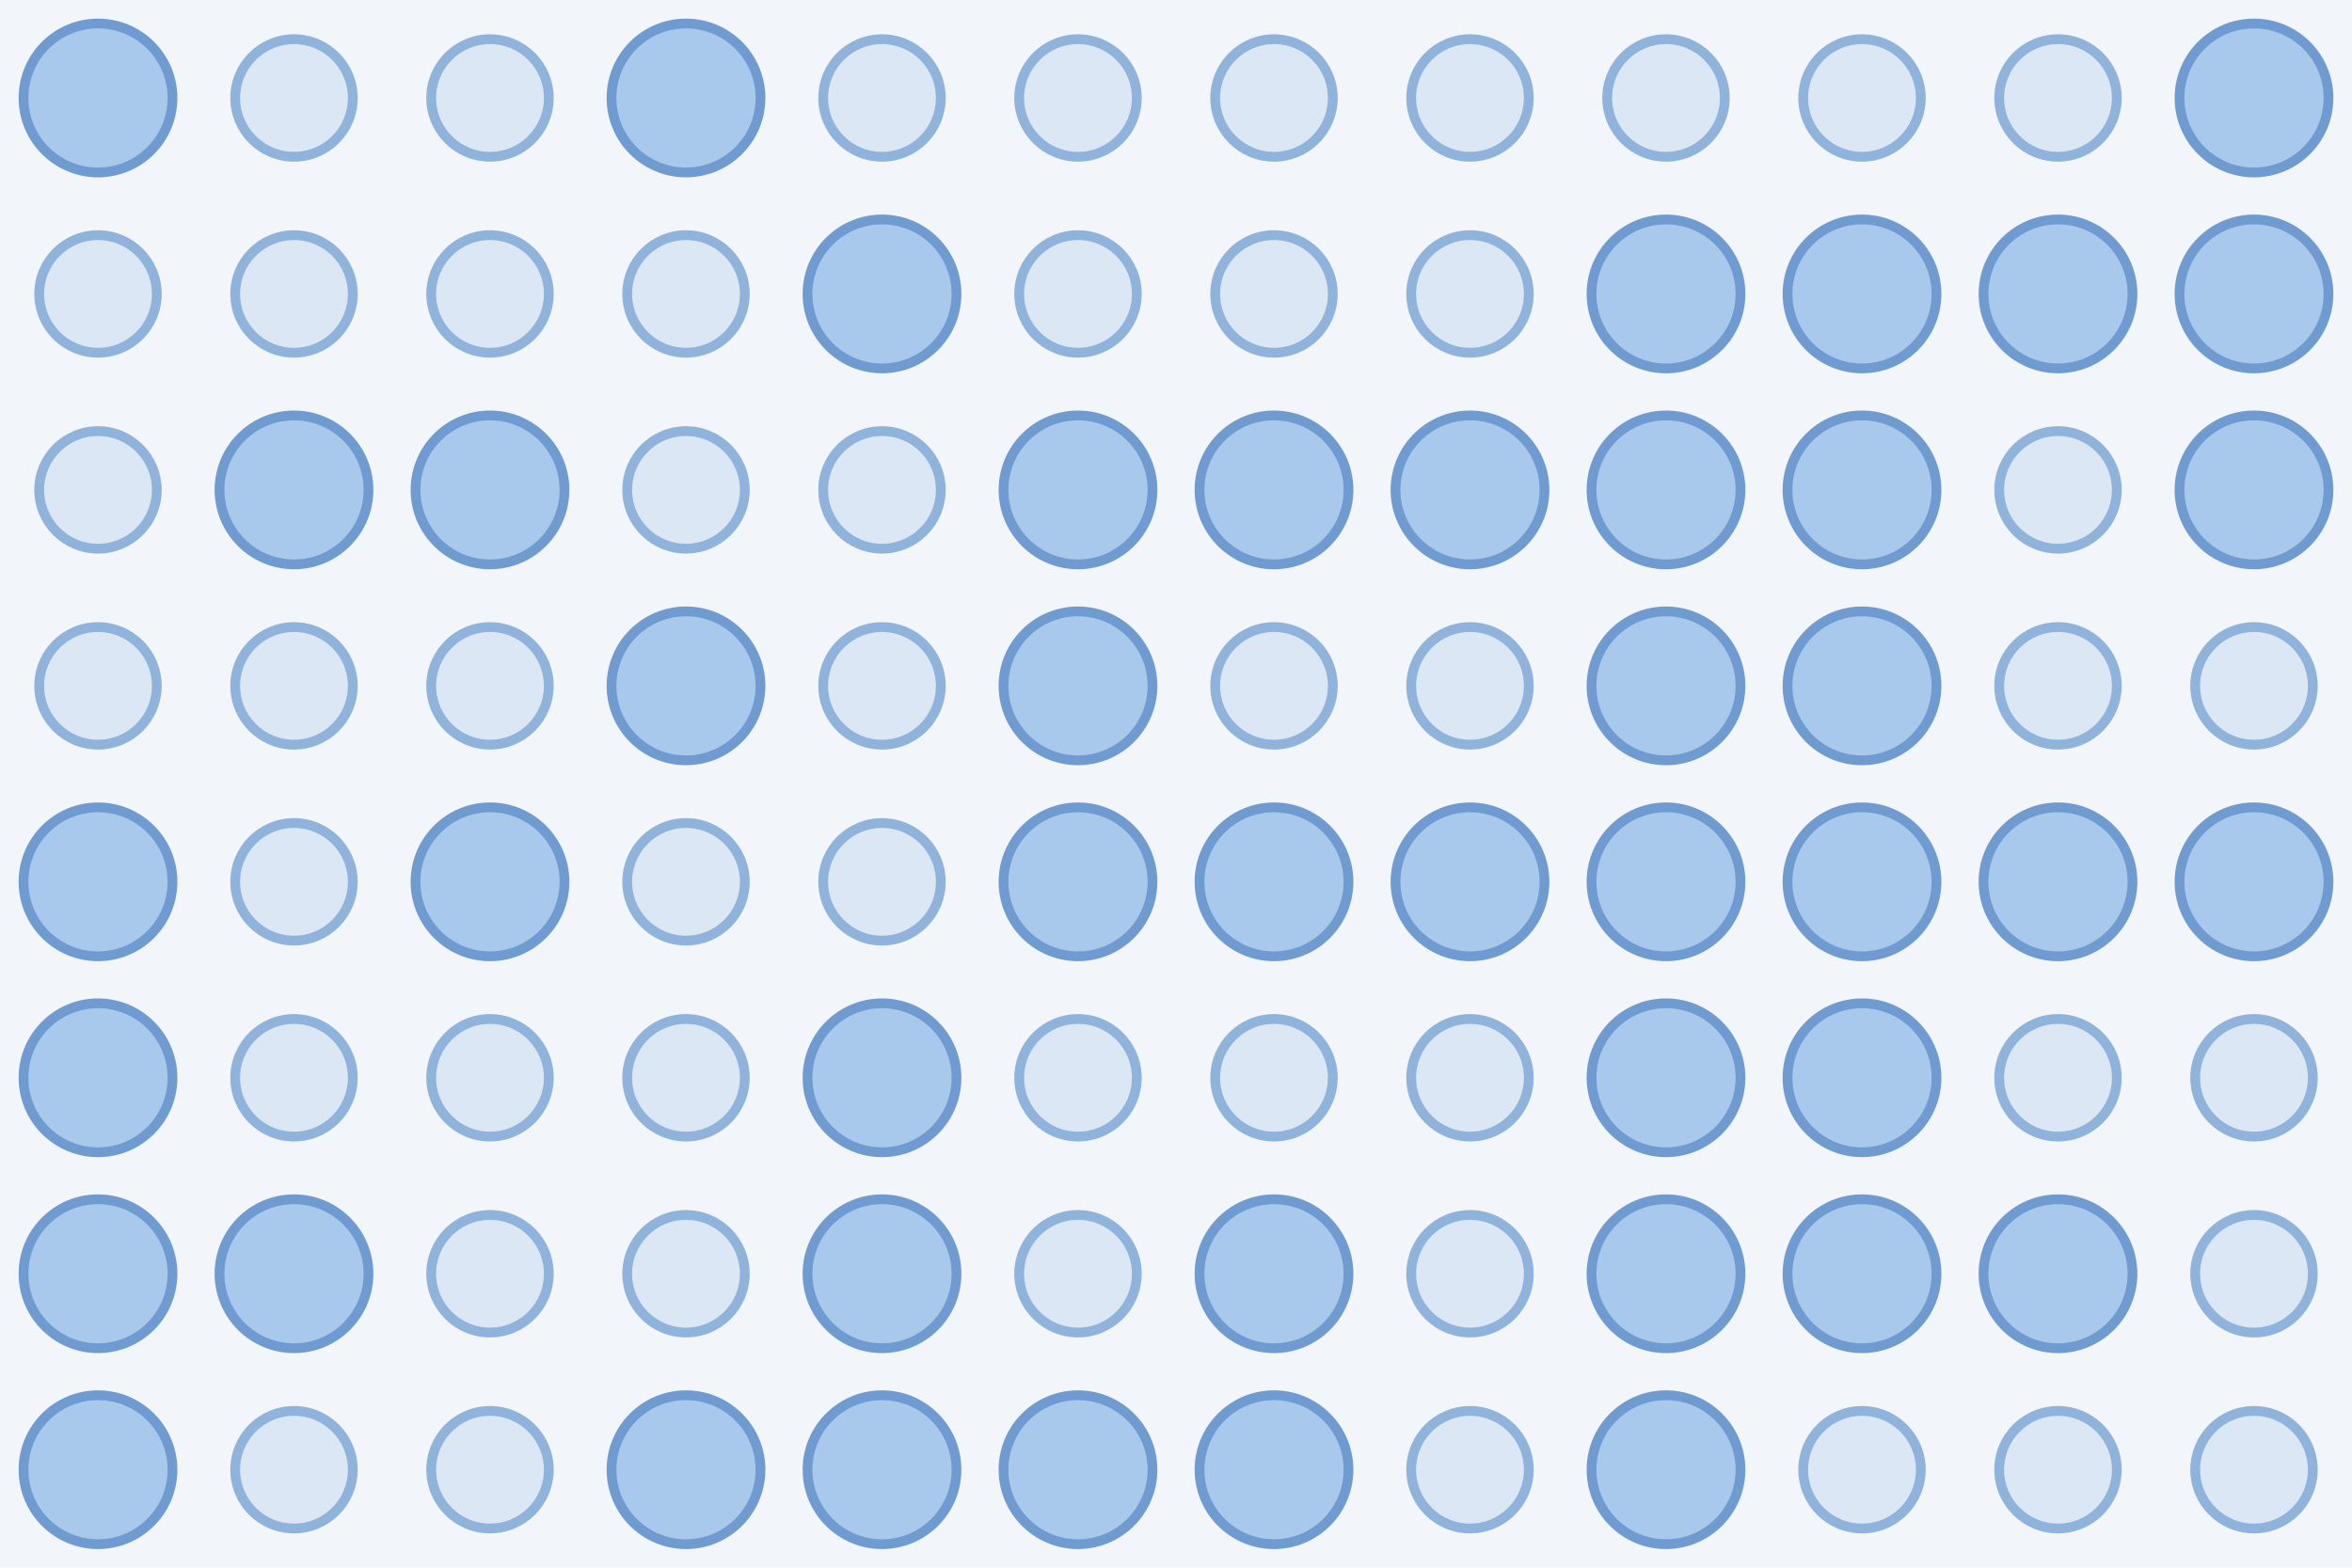
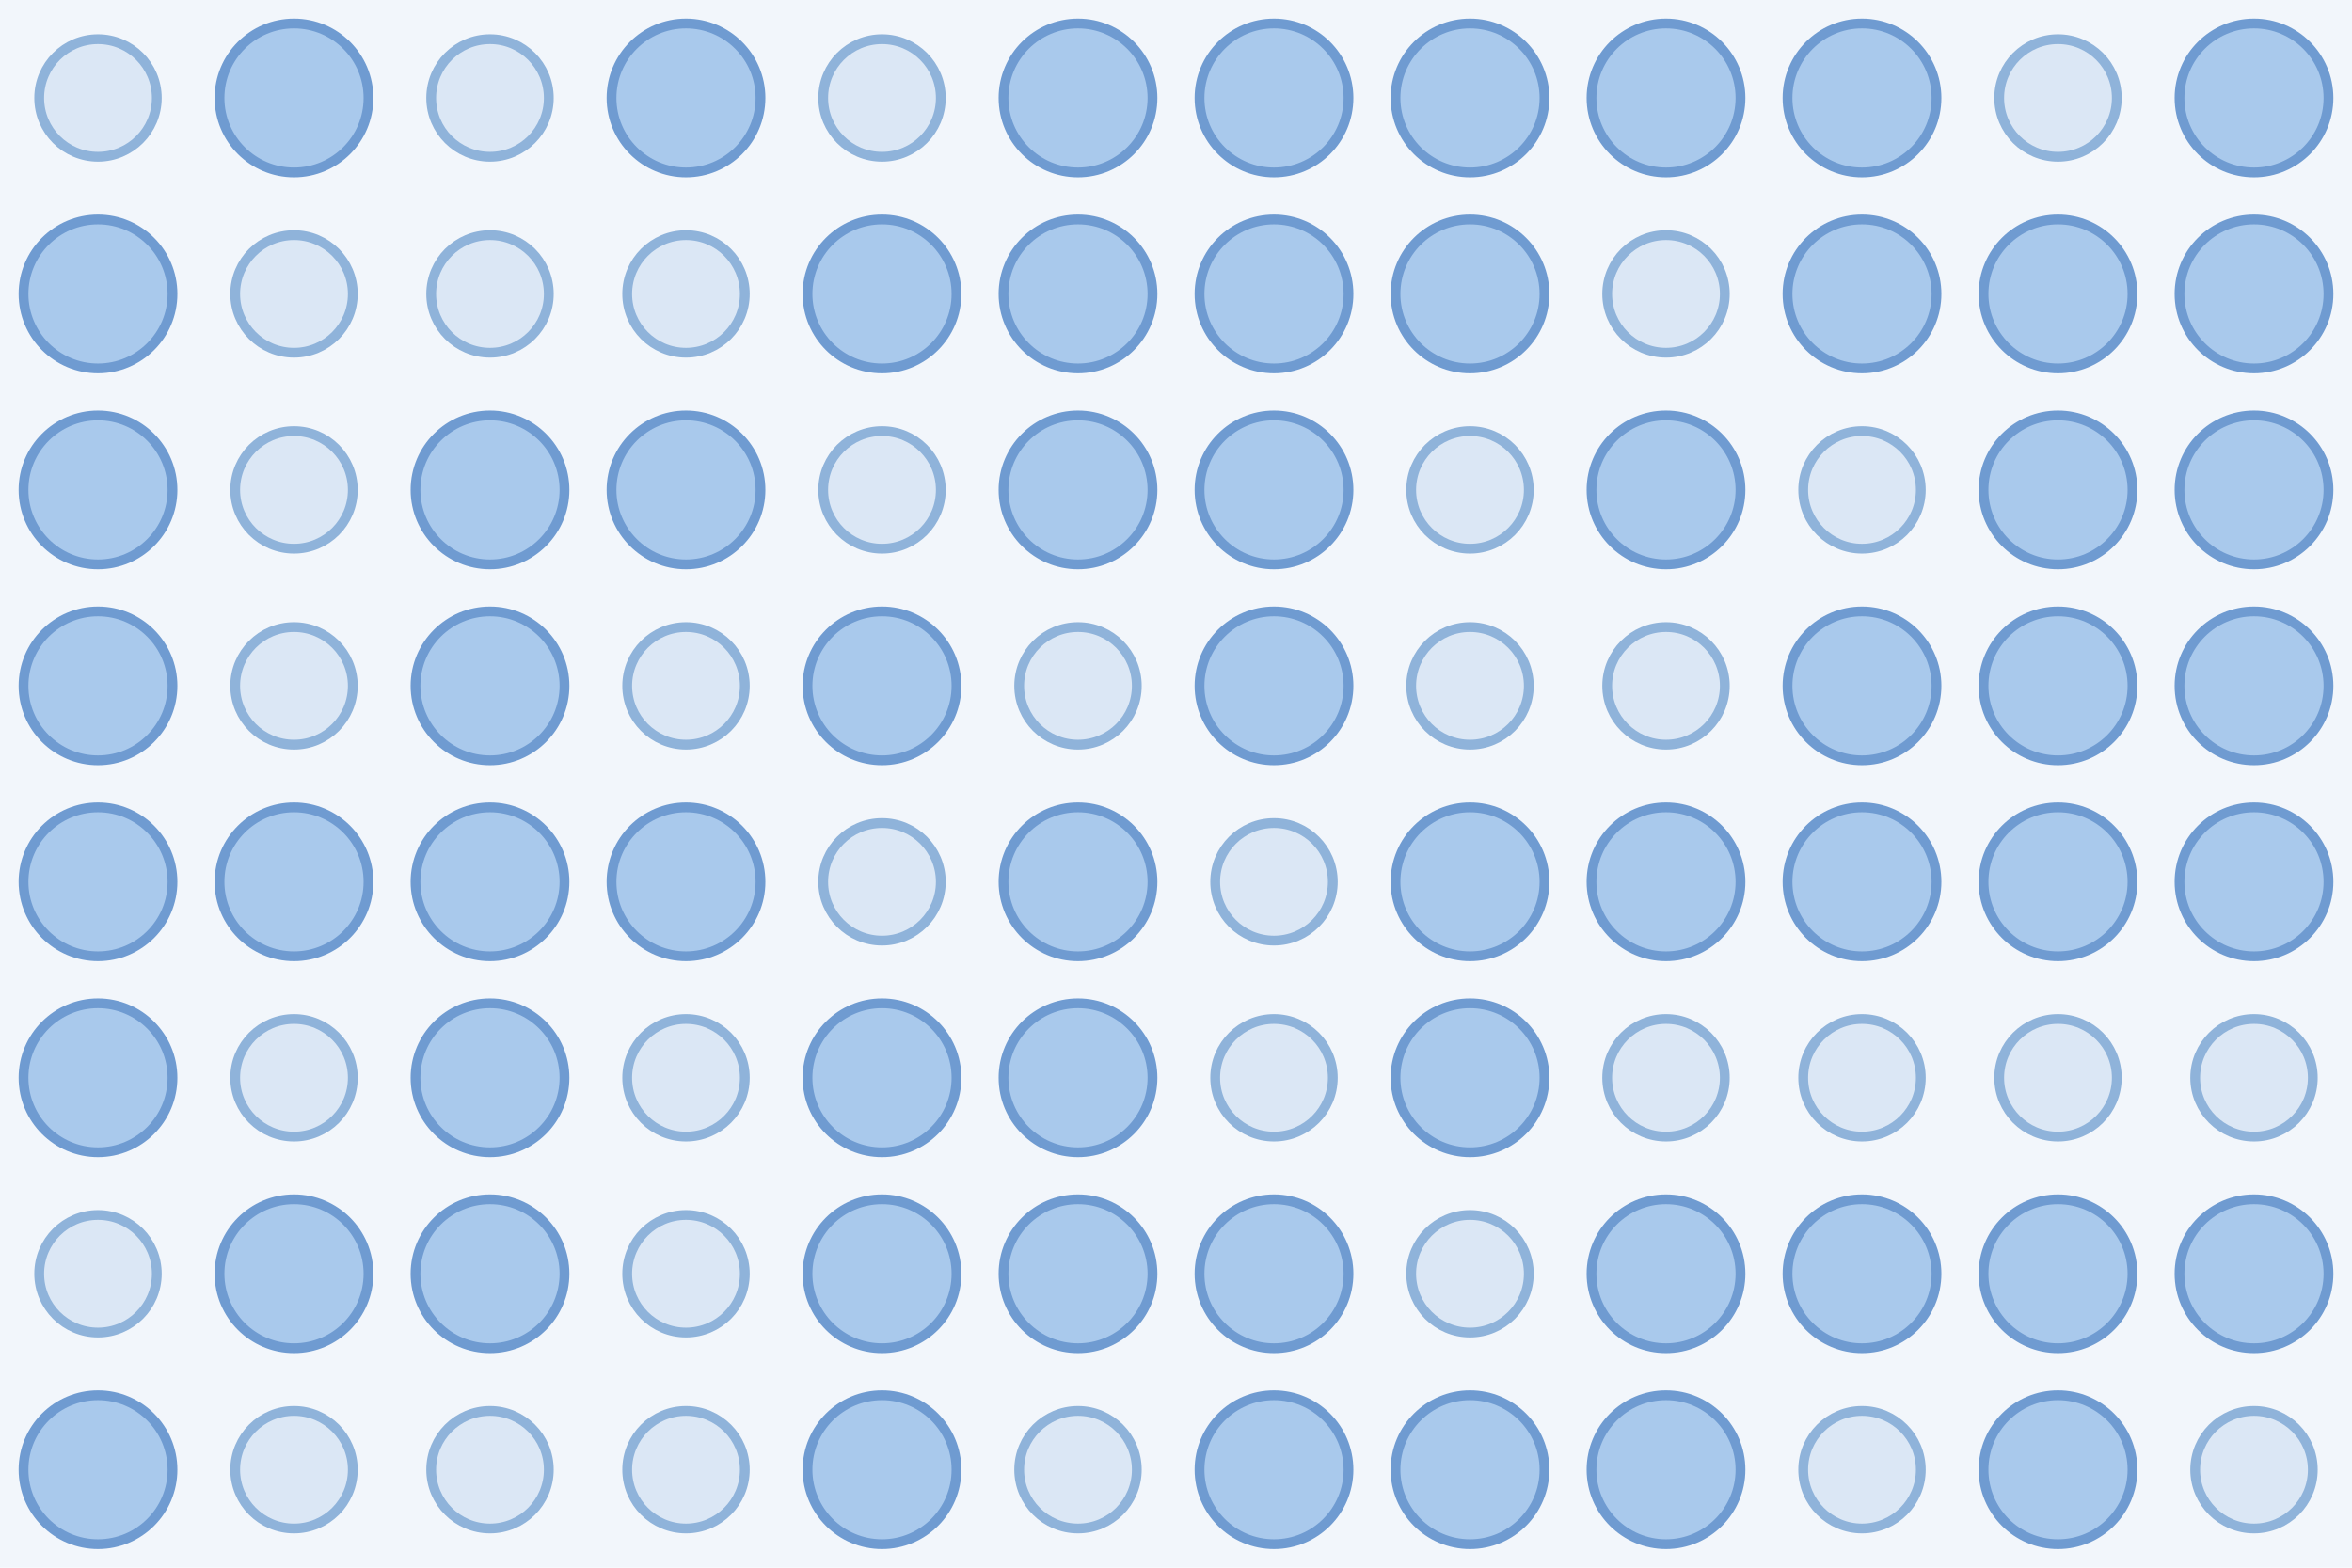
<svg xmlns="http://www.w3.org/2000/svg" width="480" height="320">
  <rect width="100%" height="100%" fill="#f2f6fb" />
-   <circle cx="20.0" cy="20.0" r="15.2" fill="#a9c9ec" stroke="#6f9bd1" stroke-width="2" />
-   <circle cx="60.0" cy="20.0" r="12.0" fill="#dbe7f5" stroke="#8fb3da" stroke-width="2" />
+   <circle cx="20.0" cy="20.0" r="12.0" fill="#dbe7f5" stroke="#8fb3da" stroke-width="2" />
+   <circle cx="60.0" cy="20.0" r="15.2" fill="#a9c9ec" stroke="#6f9bd1" stroke-width="2" />
  <circle cx="100.0" cy="20.0" r="12.0" fill="#dbe7f5" stroke="#8fb3da" stroke-width="2" />
  <circle cx="140.0" cy="20.0" r="15.2" fill="#a9c9ec" stroke="#6f9bd1" stroke-width="2" />
  <circle cx="180.0" cy="20.0" r="12.0" fill="#dbe7f5" stroke="#8fb3da" stroke-width="2" />
-   <circle cx="220.0" cy="20.0" r="12.0" fill="#dbe7f5" stroke="#8fb3da" stroke-width="2" />
-   <circle cx="260.0" cy="20.0" r="12.0" fill="#dbe7f5" stroke="#8fb3da" stroke-width="2" />
-   <circle cx="300.0" cy="20.0" r="12.0" fill="#dbe7f5" stroke="#8fb3da" stroke-width="2" />
-   <circle cx="340.0" cy="20.0" r="12.0" fill="#dbe7f5" stroke="#8fb3da" stroke-width="2" />
-   <circle cx="380.0" cy="20.0" r="12.0" fill="#dbe7f5" stroke="#8fb3da" stroke-width="2" />
+   <circle cx="220.0" cy="20.0" r="15.2" fill="#a9c9ec" stroke="#6f9bd1" stroke-width="2" />
+   <circle cx="260.0" cy="20.0" r="15.2" fill="#a9c9ec" stroke="#6f9bd1" stroke-width="2" />
+   <circle cx="300.0" cy="20.0" r="15.2" fill="#a9c9ec" stroke="#6f9bd1" stroke-width="2" />
+   <circle cx="340.0" cy="20.0" r="15.2" fill="#a9c9ec" stroke="#6f9bd1" stroke-width="2" />
+   <circle cx="380.0" cy="20.0" r="15.2" fill="#a9c9ec" stroke="#6f9bd1" stroke-width="2" />
  <circle cx="420.0" cy="20.0" r="12.0" fill="#dbe7f5" stroke="#8fb3da" stroke-width="2" />
  <circle cx="460.0" cy="20.0" r="15.2" fill="#a9c9ec" stroke="#6f9bd1" stroke-width="2" />
-   <circle cx="20.0" cy="60.0" r="12.0" fill="#dbe7f5" stroke="#8fb3da" stroke-width="2" />
+   <circle cx="20.0" cy="60.0" r="15.2" fill="#a9c9ec" stroke="#6f9bd1" stroke-width="2" />
  <circle cx="60.0" cy="60.0" r="12.0" fill="#dbe7f5" stroke="#8fb3da" stroke-width="2" />
  <circle cx="100.0" cy="60.0" r="12.0" fill="#dbe7f5" stroke="#8fb3da" stroke-width="2" />
  <circle cx="140.0" cy="60.0" r="12.0" fill="#dbe7f5" stroke="#8fb3da" stroke-width="2" />
  <circle cx="180.0" cy="60.0" r="15.2" fill="#a9c9ec" stroke="#6f9bd1" stroke-width="2" />
-   <circle cx="220.0" cy="60.0" r="12.0" fill="#dbe7f5" stroke="#8fb3da" stroke-width="2" />
-   <circle cx="260.0" cy="60.0" r="12.0" fill="#dbe7f5" stroke="#8fb3da" stroke-width="2" />
-   <circle cx="300.0" cy="60.0" r="12.0" fill="#dbe7f5" stroke="#8fb3da" stroke-width="2" />
-   <circle cx="340.0" cy="60.0" r="15.2" fill="#a9c9ec" stroke="#6f9bd1" stroke-width="2" />
+   <circle cx="220.0" cy="60.0" r="15.2" fill="#a9c9ec" stroke="#6f9bd1" stroke-width="2" />
+   <circle cx="260.0" cy="60.0" r="15.2" fill="#a9c9ec" stroke="#6f9bd1" stroke-width="2" />
+   <circle cx="300.0" cy="60.0" r="15.2" fill="#a9c9ec" stroke="#6f9bd1" stroke-width="2" />
+   <circle cx="340.0" cy="60.0" r="12.0" fill="#dbe7f5" stroke="#8fb3da" stroke-width="2" />
  <circle cx="380.0" cy="60.0" r="15.2" fill="#a9c9ec" stroke="#6f9bd1" stroke-width="2" />
  <circle cx="420.0" cy="60.0" r="15.2" fill="#a9c9ec" stroke="#6f9bd1" stroke-width="2" />
  <circle cx="460.0" cy="60.0" r="15.2" fill="#a9c9ec" stroke="#6f9bd1" stroke-width="2" />
-   <circle cx="20.0" cy="100.0" r="12.0" fill="#dbe7f5" stroke="#8fb3da" stroke-width="2" />
-   <circle cx="60.0" cy="100.0" r="15.2" fill="#a9c9ec" stroke="#6f9bd1" stroke-width="2" />
+   <circle cx="20.0" cy="100.0" r="15.2" fill="#a9c9ec" stroke="#6f9bd1" stroke-width="2" />
+   <circle cx="60.0" cy="100.0" r="12.0" fill="#dbe7f5" stroke="#8fb3da" stroke-width="2" />
  <circle cx="100.0" cy="100.0" r="15.2" fill="#a9c9ec" stroke="#6f9bd1" stroke-width="2" />
-   <circle cx="140.0" cy="100.0" r="12.0" fill="#dbe7f5" stroke="#8fb3da" stroke-width="2" />
+   <circle cx="140.0" cy="100.0" r="15.2" fill="#a9c9ec" stroke="#6f9bd1" stroke-width="2" />
  <circle cx="180.0" cy="100.0" r="12.0" fill="#dbe7f5" stroke="#8fb3da" stroke-width="2" />
  <circle cx="220.0" cy="100.0" r="15.2" fill="#a9c9ec" stroke="#6f9bd1" stroke-width="2" />
  <circle cx="260.0" cy="100.0" r="15.2" fill="#a9c9ec" stroke="#6f9bd1" stroke-width="2" />
-   <circle cx="300.0" cy="100.0" r="15.2" fill="#a9c9ec" stroke="#6f9bd1" stroke-width="2" />
+   <circle cx="300.0" cy="100.0" r="12.0" fill="#dbe7f5" stroke="#8fb3da" stroke-width="2" />
  <circle cx="340.0" cy="100.0" r="15.2" fill="#a9c9ec" stroke="#6f9bd1" stroke-width="2" />
-   <circle cx="380.0" cy="100.0" r="15.2" fill="#a9c9ec" stroke="#6f9bd1" stroke-width="2" />
-   <circle cx="420.0" cy="100.0" r="12.0" fill="#dbe7f5" stroke="#8fb3da" stroke-width="2" />
+   <circle cx="380.0" cy="100.0" r="12.0" fill="#dbe7f5" stroke="#8fb3da" stroke-width="2" />
+   <circle cx="420.0" cy="100.0" r="15.2" fill="#a9c9ec" stroke="#6f9bd1" stroke-width="2" />
  <circle cx="460.0" cy="100.0" r="15.2" fill="#a9c9ec" stroke="#6f9bd1" stroke-width="2" />
-   <circle cx="20.0" cy="140.0" r="12.0" fill="#dbe7f5" stroke="#8fb3da" stroke-width="2" />
+   <circle cx="20.0" cy="140.0" r="15.2" fill="#a9c9ec" stroke="#6f9bd1" stroke-width="2" />
  <circle cx="60.0" cy="140.0" r="12.0" fill="#dbe7f5" stroke="#8fb3da" stroke-width="2" />
-   <circle cx="100.0" cy="140.0" r="12.0" fill="#dbe7f5" stroke="#8fb3da" stroke-width="2" />
-   <circle cx="140.0" cy="140.0" r="15.2" fill="#a9c9ec" stroke="#6f9bd1" stroke-width="2" />
-   <circle cx="180.0" cy="140.0" r="12.0" fill="#dbe7f5" stroke="#8fb3da" stroke-width="2" />
-   <circle cx="220.0" cy="140.0" r="15.2" fill="#a9c9ec" stroke="#6f9bd1" stroke-width="2" />
-   <circle cx="260.0" cy="140.0" r="12.0" fill="#dbe7f5" stroke="#8fb3da" stroke-width="2" />
+   <circle cx="100.0" cy="140.0" r="15.2" fill="#a9c9ec" stroke="#6f9bd1" stroke-width="2" />
+   <circle cx="140.0" cy="140.0" r="12.0" fill="#dbe7f5" stroke="#8fb3da" stroke-width="2" />
+   <circle cx="180.0" cy="140.0" r="15.2" fill="#a9c9ec" stroke="#6f9bd1" stroke-width="2" />
+   <circle cx="220.0" cy="140.0" r="12.0" fill="#dbe7f5" stroke="#8fb3da" stroke-width="2" />
+   <circle cx="260.0" cy="140.0" r="15.2" fill="#a9c9ec" stroke="#6f9bd1" stroke-width="2" />
  <circle cx="300.0" cy="140.0" r="12.0" fill="#dbe7f5" stroke="#8fb3da" stroke-width="2" />
-   <circle cx="340.0" cy="140.0" r="15.2" fill="#a9c9ec" stroke="#6f9bd1" stroke-width="2" />
+   <circle cx="340.0" cy="140.0" r="12.0" fill="#dbe7f5" stroke="#8fb3da" stroke-width="2" />
  <circle cx="380.0" cy="140.0" r="15.2" fill="#a9c9ec" stroke="#6f9bd1" stroke-width="2" />
-   <circle cx="420.0" cy="140.0" r="12.0" fill="#dbe7f5" stroke="#8fb3da" stroke-width="2" />
-   <circle cx="460.0" cy="140.0" r="12.0" fill="#dbe7f5" stroke="#8fb3da" stroke-width="2" />
+   <circle cx="420.0" cy="140.0" r="15.2" fill="#a9c9ec" stroke="#6f9bd1" stroke-width="2" />
+   <circle cx="460.0" cy="140.0" r="15.2" fill="#a9c9ec" stroke="#6f9bd1" stroke-width="2" />
  <circle cx="20.0" cy="180.0" r="15.2" fill="#a9c9ec" stroke="#6f9bd1" stroke-width="2" />
-   <circle cx="60.0" cy="180.0" r="12.0" fill="#dbe7f5" stroke="#8fb3da" stroke-width="2" />
+   <circle cx="60.0" cy="180.0" r="15.2" fill="#a9c9ec" stroke="#6f9bd1" stroke-width="2" />
  <circle cx="100.0" cy="180.0" r="15.2" fill="#a9c9ec" stroke="#6f9bd1" stroke-width="2" />
-   <circle cx="140.0" cy="180.0" r="12.0" fill="#dbe7f5" stroke="#8fb3da" stroke-width="2" />
+   <circle cx="140.0" cy="180.0" r="15.2" fill="#a9c9ec" stroke="#6f9bd1" stroke-width="2" />
  <circle cx="180.0" cy="180.0" r="12.0" fill="#dbe7f5" stroke="#8fb3da" stroke-width="2" />
  <circle cx="220.0" cy="180.0" r="15.2" fill="#a9c9ec" stroke="#6f9bd1" stroke-width="2" />
-   <circle cx="260.0" cy="180.0" r="15.2" fill="#a9c9ec" stroke="#6f9bd1" stroke-width="2" />
+   <circle cx="260.0" cy="180.0" r="12.0" fill="#dbe7f5" stroke="#8fb3da" stroke-width="2" />
  <circle cx="300.0" cy="180.0" r="15.2" fill="#a9c9ec" stroke="#6f9bd1" stroke-width="2" />
  <circle cx="340.0" cy="180.0" r="15.2" fill="#a9c9ec" stroke="#6f9bd1" stroke-width="2" />
  <circle cx="380.0" cy="180.0" r="15.2" fill="#a9c9ec" stroke="#6f9bd1" stroke-width="2" />
  <circle cx="420.0" cy="180.0" r="15.2" fill="#a9c9ec" stroke="#6f9bd1" stroke-width="2" />
  <circle cx="460.0" cy="180.0" r="15.2" fill="#a9c9ec" stroke="#6f9bd1" stroke-width="2" />
  <circle cx="20.0" cy="220.0" r="15.2" fill="#a9c9ec" stroke="#6f9bd1" stroke-width="2" />
  <circle cx="60.0" cy="220.0" r="12.0" fill="#dbe7f5" stroke="#8fb3da" stroke-width="2" />
-   <circle cx="100.0" cy="220.0" r="12.0" fill="#dbe7f5" stroke="#8fb3da" stroke-width="2" />
+   <circle cx="100.0" cy="220.0" r="15.2" fill="#a9c9ec" stroke="#6f9bd1" stroke-width="2" />
  <circle cx="140.0" cy="220.0" r="12.0" fill="#dbe7f5" stroke="#8fb3da" stroke-width="2" />
  <circle cx="180.0" cy="220.0" r="15.2" fill="#a9c9ec" stroke="#6f9bd1" stroke-width="2" />
-   <circle cx="220.0" cy="220.0" r="12.0" fill="#dbe7f5" stroke="#8fb3da" stroke-width="2" />
+   <circle cx="220.0" cy="220.0" r="15.2" fill="#a9c9ec" stroke="#6f9bd1" stroke-width="2" />
  <circle cx="260.0" cy="220.0" r="12.0" fill="#dbe7f5" stroke="#8fb3da" stroke-width="2" />
-   <circle cx="300.0" cy="220.0" r="12.0" fill="#dbe7f5" stroke="#8fb3da" stroke-width="2" />
-   <circle cx="340.0" cy="220.0" r="15.2" fill="#a9c9ec" stroke="#6f9bd1" stroke-width="2" />
-   <circle cx="380.0" cy="220.0" r="15.2" fill="#a9c9ec" stroke="#6f9bd1" stroke-width="2" />
+   <circle cx="300.0" cy="220.0" r="15.2" fill="#a9c9ec" stroke="#6f9bd1" stroke-width="2" />
+   <circle cx="340.0" cy="220.0" r="12.0" fill="#dbe7f5" stroke="#8fb3da" stroke-width="2" />
+   <circle cx="380.0" cy="220.0" r="12.0" fill="#dbe7f5" stroke="#8fb3da" stroke-width="2" />
  <circle cx="420.0" cy="220.0" r="12.0" fill="#dbe7f5" stroke="#8fb3da" stroke-width="2" />
  <circle cx="460.0" cy="220.0" r="12.0" fill="#dbe7f5" stroke="#8fb3da" stroke-width="2" />
-   <circle cx="20.0" cy="260.0" r="15.2" fill="#a9c9ec" stroke="#6f9bd1" stroke-width="2" />
+   <circle cx="20.0" cy="260.0" r="12.0" fill="#dbe7f5" stroke="#8fb3da" stroke-width="2" />
  <circle cx="60.0" cy="260.0" r="15.2" fill="#a9c9ec" stroke="#6f9bd1" stroke-width="2" />
-   <circle cx="100.0" cy="260.0" r="12.0" fill="#dbe7f5" stroke="#8fb3da" stroke-width="2" />
+   <circle cx="100.0" cy="260.0" r="15.2" fill="#a9c9ec" stroke="#6f9bd1" stroke-width="2" />
  <circle cx="140.0" cy="260.0" r="12.0" fill="#dbe7f5" stroke="#8fb3da" stroke-width="2" />
  <circle cx="180.0" cy="260.0" r="15.2" fill="#a9c9ec" stroke="#6f9bd1" stroke-width="2" />
-   <circle cx="220.0" cy="260.0" r="12.0" fill="#dbe7f5" stroke="#8fb3da" stroke-width="2" />
+   <circle cx="220.0" cy="260.0" r="15.2" fill="#a9c9ec" stroke="#6f9bd1" stroke-width="2" />
  <circle cx="260.0" cy="260.0" r="15.2" fill="#a9c9ec" stroke="#6f9bd1" stroke-width="2" />
  <circle cx="300.0" cy="260.0" r="12.0" fill="#dbe7f5" stroke="#8fb3da" stroke-width="2" />
  <circle cx="340.0" cy="260.0" r="15.2" fill="#a9c9ec" stroke="#6f9bd1" stroke-width="2" />
  <circle cx="380.0" cy="260.0" r="15.2" fill="#a9c9ec" stroke="#6f9bd1" stroke-width="2" />
  <circle cx="420.0" cy="260.0" r="15.2" fill="#a9c9ec" stroke="#6f9bd1" stroke-width="2" />
-   <circle cx="460.0" cy="260.0" r="12.0" fill="#dbe7f5" stroke="#8fb3da" stroke-width="2" />
+   <circle cx="460.0" cy="260.0" r="15.2" fill="#a9c9ec" stroke="#6f9bd1" stroke-width="2" />
  <circle cx="20.0" cy="300.0" r="15.2" fill="#a9c9ec" stroke="#6f9bd1" stroke-width="2" />
  <circle cx="60.0" cy="300.0" r="12.0" fill="#dbe7f5" stroke="#8fb3da" stroke-width="2" />
  <circle cx="100.0" cy="300.0" r="12.0" fill="#dbe7f5" stroke="#8fb3da" stroke-width="2" />
-   <circle cx="140.0" cy="300.0" r="15.2" fill="#a9c9ec" stroke="#6f9bd1" stroke-width="2" />
+   <circle cx="140.0" cy="300.0" r="12.0" fill="#dbe7f5" stroke="#8fb3da" stroke-width="2" />
  <circle cx="180.0" cy="300.0" r="15.2" fill="#a9c9ec" stroke="#6f9bd1" stroke-width="2" />
-   <circle cx="220.0" cy="300.0" r="15.2" fill="#a9c9ec" stroke="#6f9bd1" stroke-width="2" />
+   <circle cx="220.0" cy="300.0" r="12.0" fill="#dbe7f5" stroke="#8fb3da" stroke-width="2" />
  <circle cx="260.0" cy="300.0" r="15.2" fill="#a9c9ec" stroke="#6f9bd1" stroke-width="2" />
-   <circle cx="300.0" cy="300.0" r="12.0" fill="#dbe7f5" stroke="#8fb3da" stroke-width="2" />
+   <circle cx="300.0" cy="300.0" r="15.2" fill="#a9c9ec" stroke="#6f9bd1" stroke-width="2" />
  <circle cx="340.0" cy="300.0" r="15.2" fill="#a9c9ec" stroke="#6f9bd1" stroke-width="2" />
  <circle cx="380.0" cy="300.0" r="12.0" fill="#dbe7f5" stroke="#8fb3da" stroke-width="2" />
-   <circle cx="420.0" cy="300.0" r="12.0" fill="#dbe7f5" stroke="#8fb3da" stroke-width="2" />
+   <circle cx="420.0" cy="300.0" r="15.2" fill="#a9c9ec" stroke="#6f9bd1" stroke-width="2" />
  <circle cx="460.0" cy="300.0" r="12.0" fill="#dbe7f5" stroke="#8fb3da" stroke-width="2" />
</svg>
